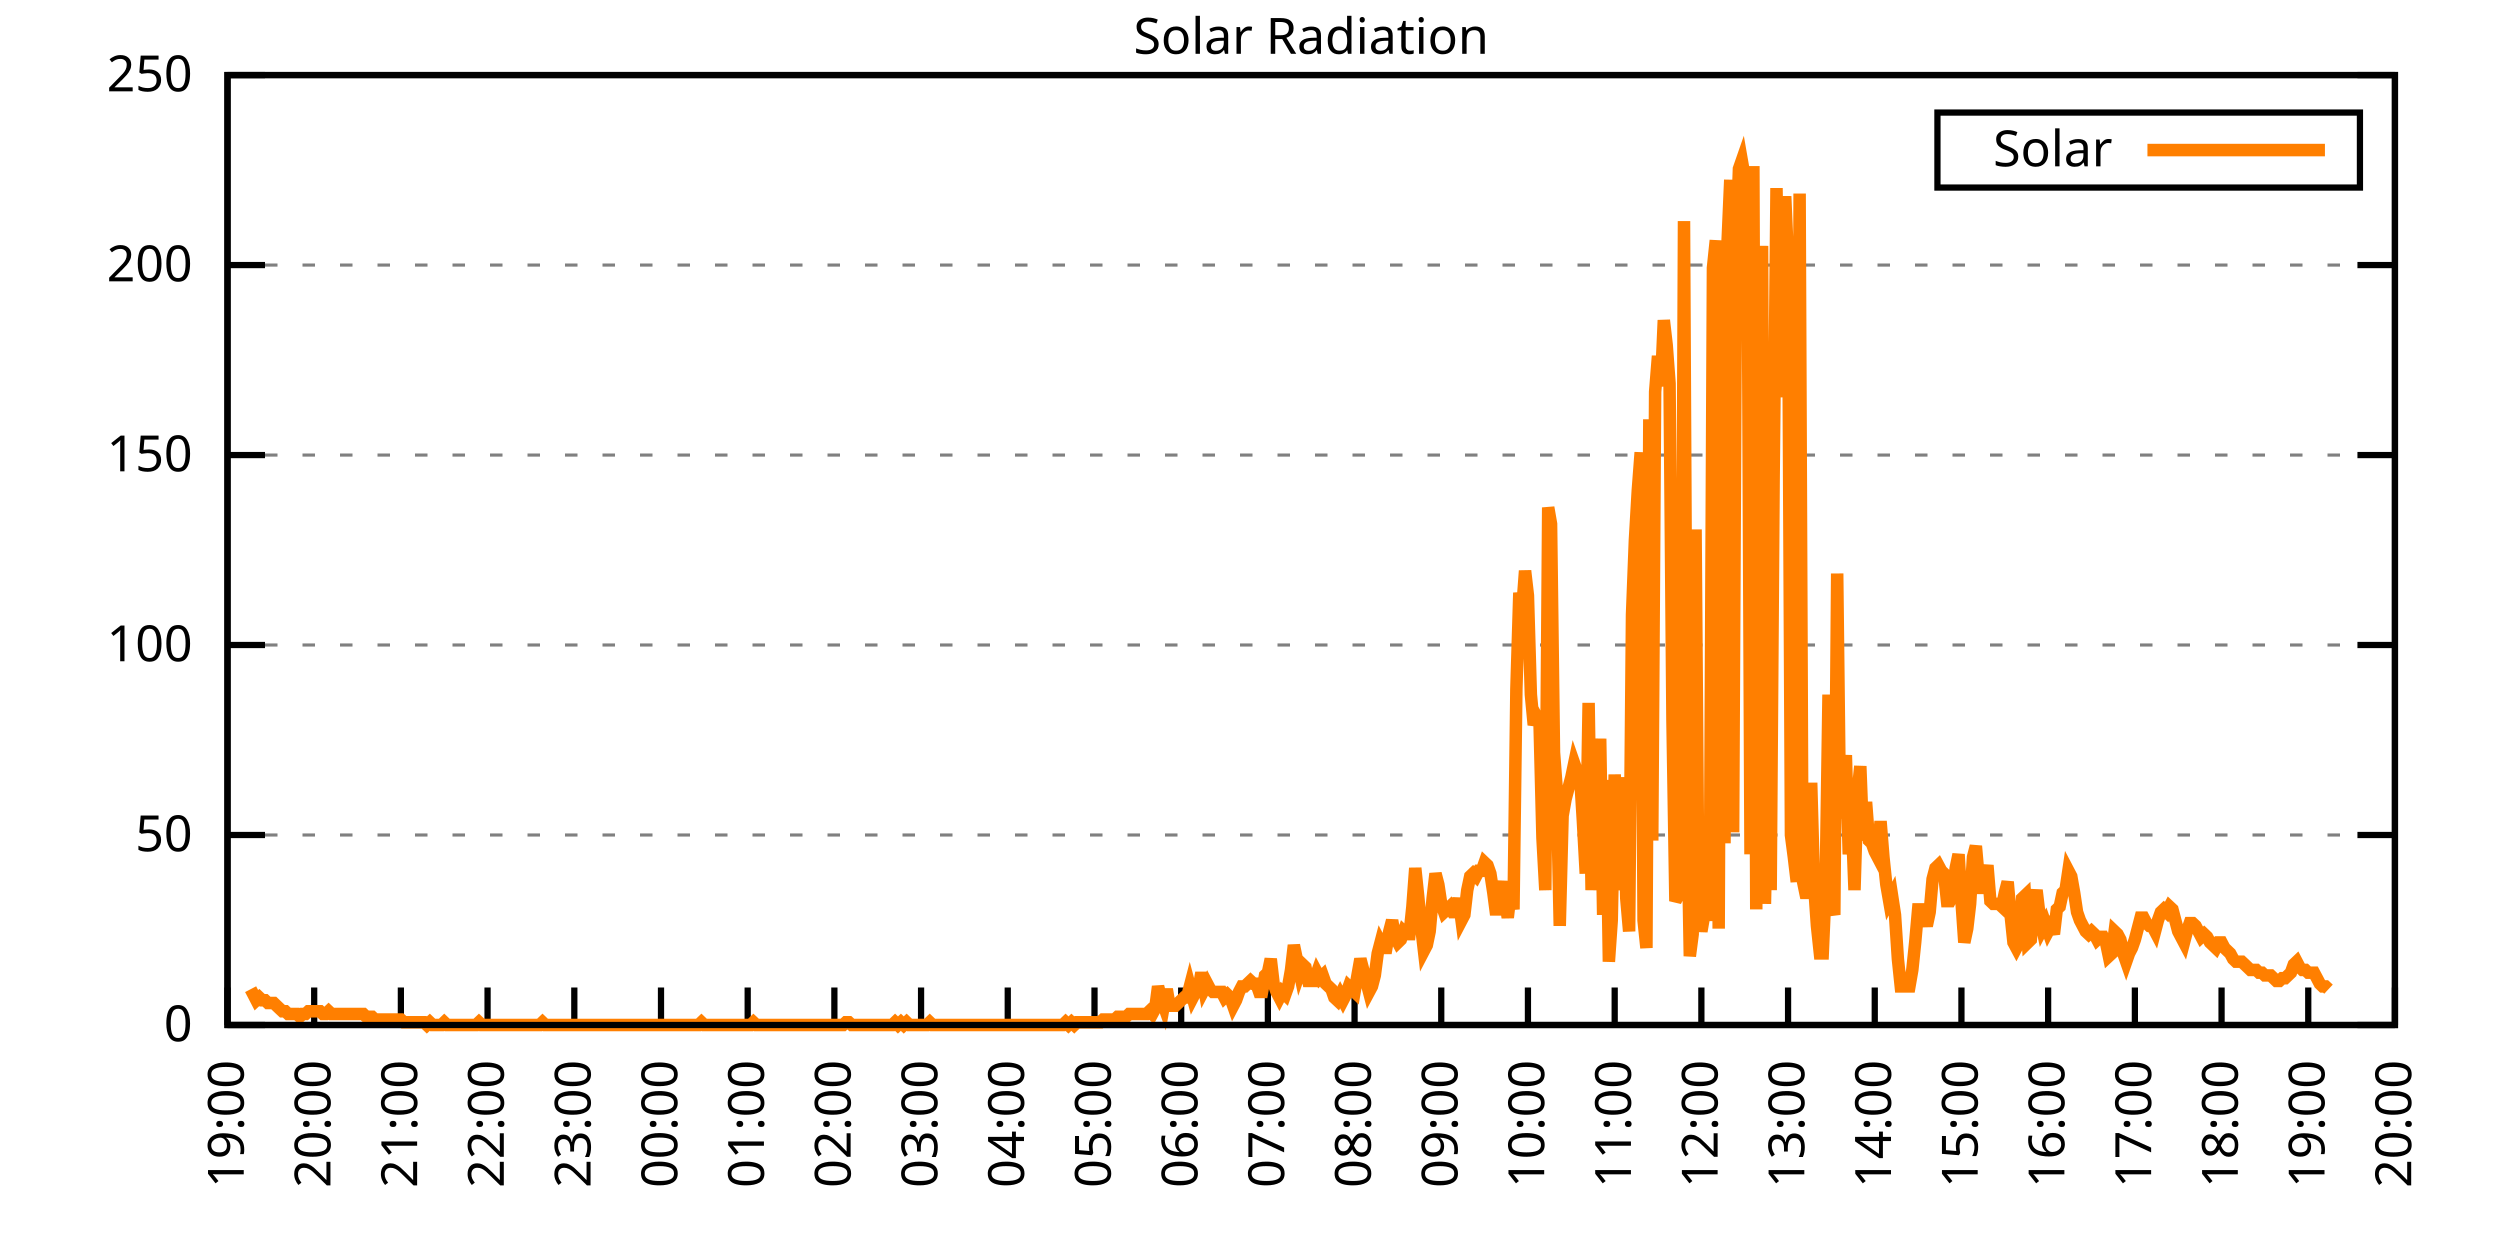
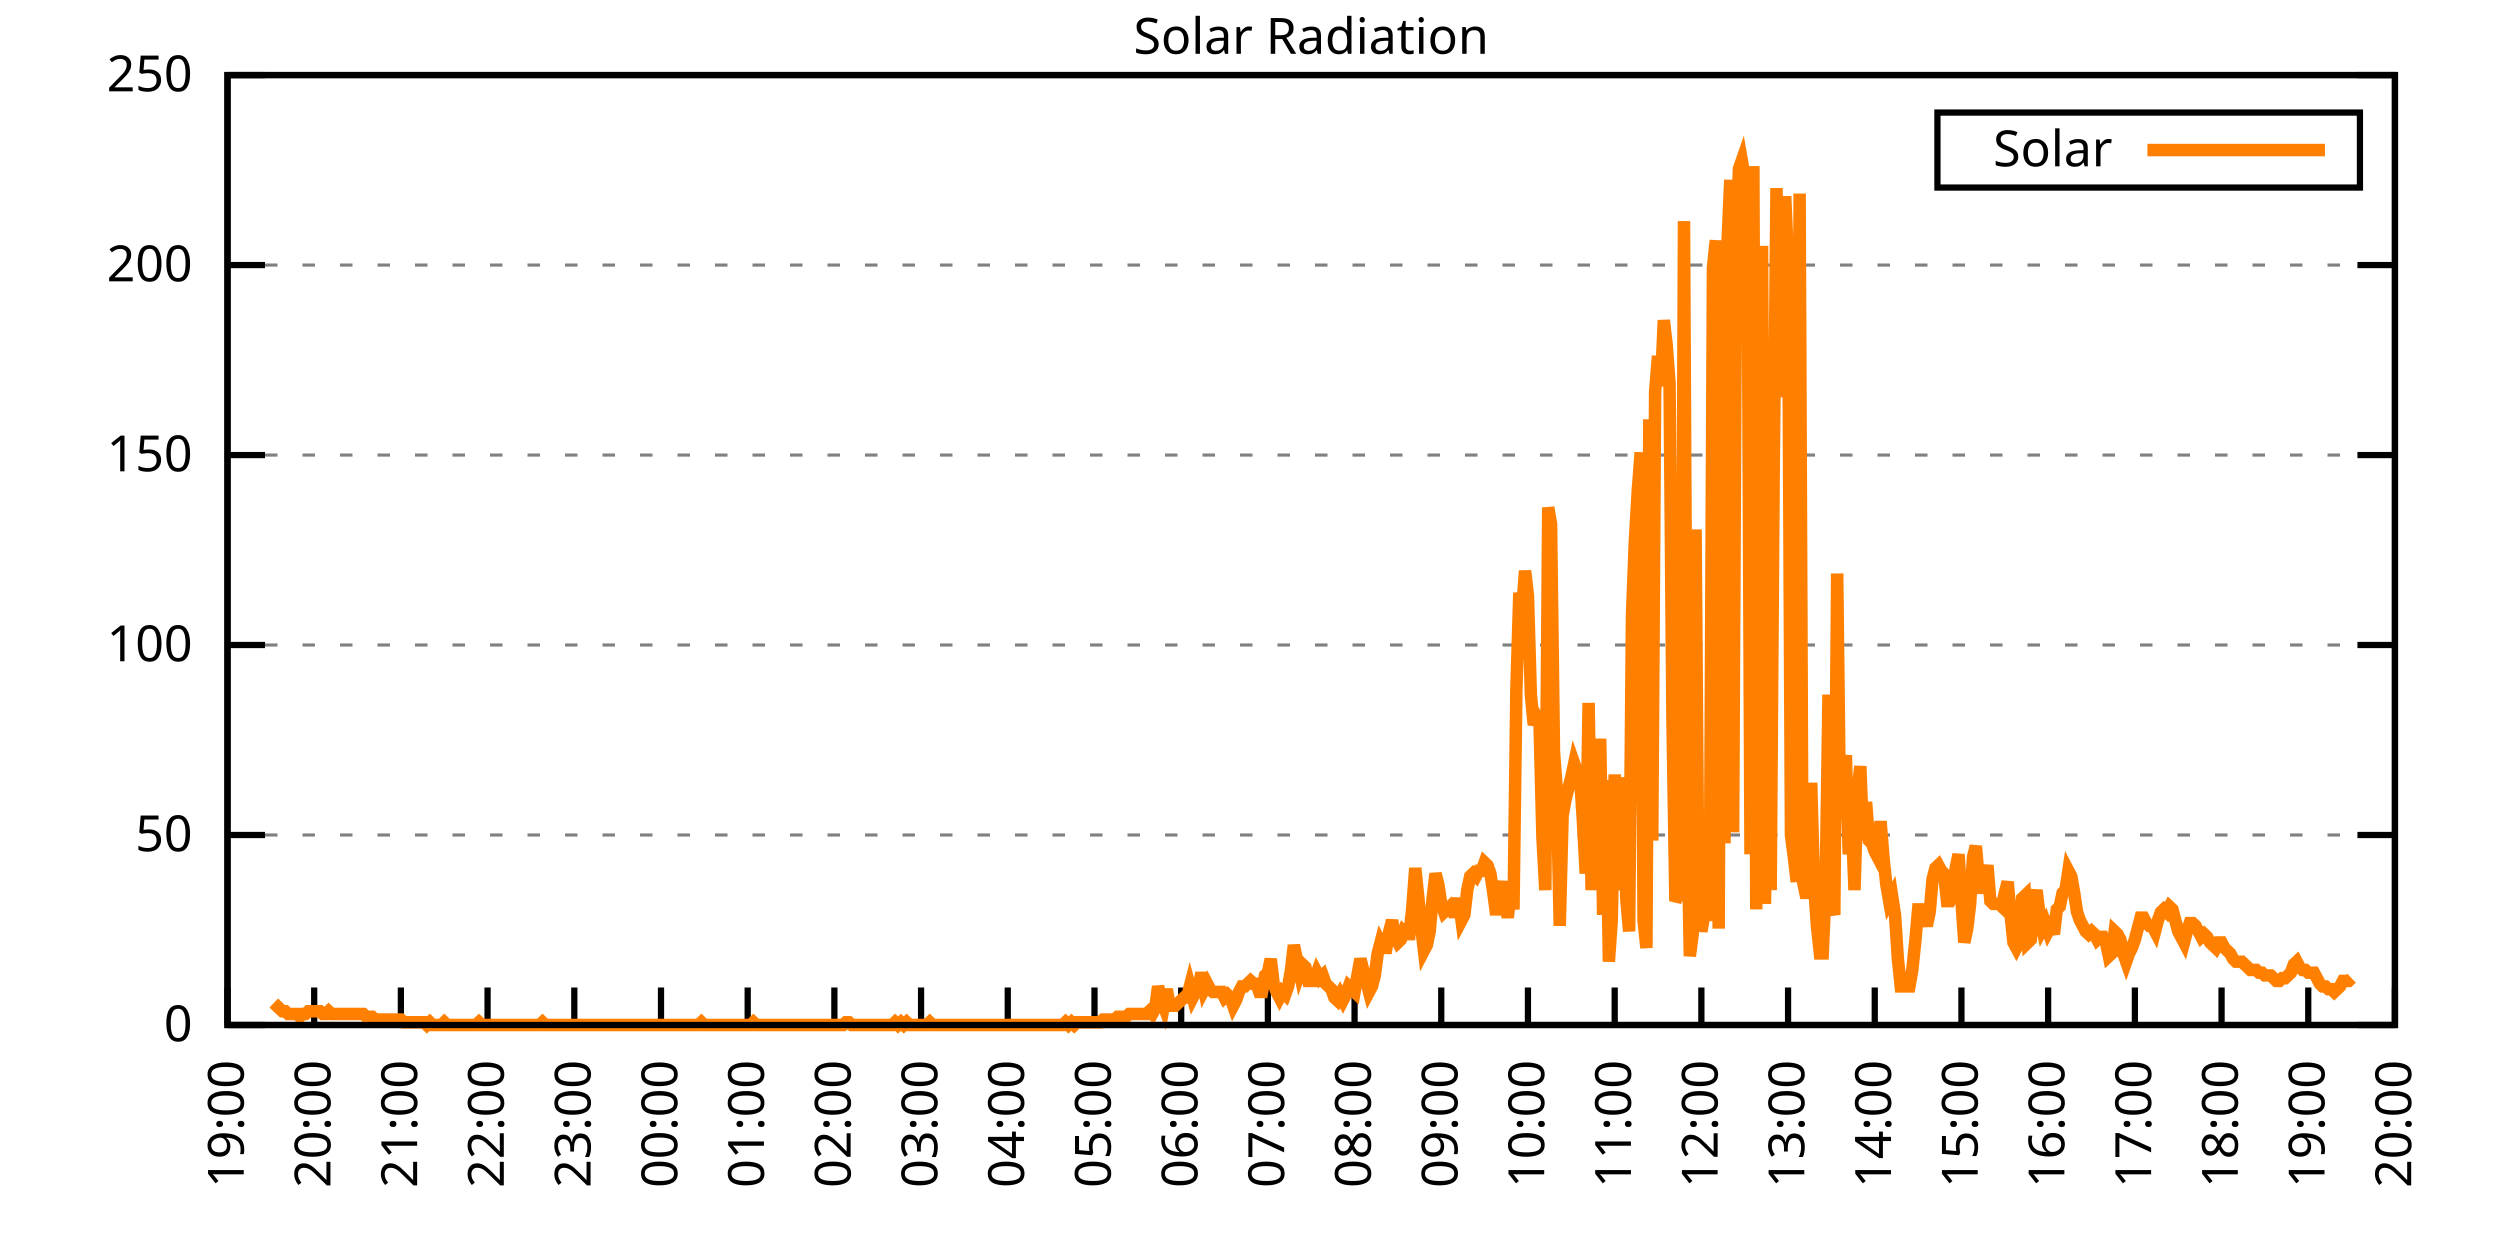
<svg xmlns="http://www.w3.org/2000/svg" xmlns:xlink="http://www.w3.org/1999/xlink" width="400" height="200" viewBox="0 0 400 200">
  <g id="gnuplot_canvas">
    <rect x="0" y="0" width="400" height="200" fill="none" />
    <defs>
      <circle id="gpDot" r="0.5" stroke-width="0.5" stroke="currentColor" />
      <path id="gpPt0" stroke-width="0.333" stroke="currentColor" d="M-1,0 h2 M0,-1 v2" />
      <path id="gpPt1" stroke-width="0.333" stroke="currentColor" d="M-1,-1 L1,1 M1,-1 L-1,1" />
      <path id="gpPt2" stroke-width="0.333" stroke="currentColor" d="M-1,0 L1,0 M0,-1 L0,1 M-1,-1 L1,1 M-1,1 L1,-1" />
      <rect id="gpPt3" stroke-width="0.333" stroke="currentColor" x="-1" y="-1" width="2" height="2" />
      <rect id="gpPt4" stroke-width="0.333" stroke="currentColor" fill="currentColor" x="-1" y="-1" width="2" height="2" />
      <circle id="gpPt5" stroke-width="0.333" stroke="currentColor" cx="0" cy="0" r="1" />
      <use xlink:href="#gpPt5" id="gpPt6" fill="currentColor" stroke="none" />
      <path id="gpPt7" stroke-width="0.333" stroke="currentColor" d="M0,-1.33 L-1.33,0.67 L1.33,0.67 z" />
      <use xlink:href="#gpPt7" id="gpPt8" fill="currentColor" stroke="none" />
      <use xlink:href="#gpPt7" id="gpPt9" stroke="currentColor" transform="rotate(180)" />
      <use xlink:href="#gpPt9" id="gpPt10" fill="currentColor" stroke="none" />
      <use xlink:href="#gpPt3" id="gpPt11" stroke="currentColor" transform="rotate(45)" />
      <use xlink:href="#gpPt11" id="gpPt12" fill="currentColor" stroke="none" />
      <path id="gpPt13" stroke-width="0.333" stroke="currentColor" d="M0,1.330 L1.265,0.411 L0.782,-1.067 L-0.782,-1.076 L-1.265,0.411 z" />
      <use xlink:href="#gpPt13" id="gpPt14" fill="currentColor" stroke="none" />
      <filter id="textbox" filterUnits="objectBoundingBox" x="0" y="0" height="1" width="1">
        <feFlood flood-color="white" flood-opacity="1" result="bgnd" />
        <feComposite in="SourceGraphic" in2="bgnd" operator="atop" />
      </filter>
      <filter id="greybox" filterUnits="objectBoundingBox" x="0" y="0" height="1" width="1">
        <feFlood flood-color="lightgrey" flood-opacity="1" result="grey" />
        <feComposite in="SourceGraphic" in2="grey" operator="atop" />
      </filter>
    </defs>
    <g fill="none" color="white" stroke="currentColor" stroke-width="1.00" stroke-linecap="butt" stroke-linejoin="miter">
</g>
    <g fill="none" color="black" stroke="currentColor" stroke-width="1.00" stroke-linecap="butt" stroke-linejoin="miter">
      <g stroke="none" shape-rendering="crispEdges">
        <polygon fill="rgb(255, 255, 255)" points="36.40,164.00 383.18,164.00 383.18,12.02 36.40,12.02 " />
      </g>
    </g>
    <g fill="none" color="black" stroke="currentColor" stroke-width="1.00" stroke-linecap="butt" stroke-linejoin="miter">
</g>
    <g fill="none" color="black" stroke="black" stroke-width="0.50" stroke-linecap="butt" stroke-linejoin="miter">
</g>
    <g fill="none" color="gray" stroke="currentColor" stroke-width="0.50" stroke-linecap="butt" stroke-linejoin="miter">
      <path stroke="gray" stroke-dasharray="2,4" class="gridline" d="M36.40,164.00 L383.19,164.00  " />
    </g>
    <g fill="none" color="gray" stroke="gray" stroke-width="1.00" stroke-linecap="butt" stroke-linejoin="miter">
</g>
    <g fill="none" color="black" stroke="currentColor" stroke-width="1.00" stroke-linecap="butt" stroke-linejoin="miter">
      <path stroke="black" d="M36.40,164.00 L42.40,164.00 M383.19,164.00 L377.19,164.00  " />
      <g transform="translate(30.80,166.60)" stroke="none" fill="black" font-family="Sans" font-size="8.00" text-anchor="end">
        <text>
          <tspan font-family="Sans"> 0</tspan>
        </text>
      </g>
    </g>
    <g fill="none" color="black" stroke="currentColor" stroke-width="1.00" stroke-linecap="butt" stroke-linejoin="miter">
</g>
    <g fill="none" color="black" stroke="black" stroke-width="0.50" stroke-linecap="butt" stroke-linejoin="miter">
</g>
    <g fill="none" color="gray" stroke="currentColor" stroke-width="0.50" stroke-linecap="butt" stroke-linejoin="miter">
      <path stroke="gray" stroke-dasharray="2,4" class="gridline" d="M36.40,133.60 L383.19,133.60  " />
    </g>
    <g fill="none" color="gray" stroke="gray" stroke-width="1.00" stroke-linecap="butt" stroke-linejoin="miter">
</g>
    <g fill="none" color="black" stroke="currentColor" stroke-width="1.00" stroke-linecap="butt" stroke-linejoin="miter">
      <path stroke="black" d="M36.40,133.60 L42.40,133.60 M383.19,133.60 L377.19,133.60  " />
      <g transform="translate(30.80,136.20)" stroke="none" fill="black" font-family="Sans" font-size="8.00" text-anchor="end">
        <text>
          <tspan font-family="Sans"> 50</tspan>
        </text>
      </g>
    </g>
    <g fill="none" color="black" stroke="currentColor" stroke-width="1.00" stroke-linecap="butt" stroke-linejoin="miter">
</g>
    <g fill="none" color="black" stroke="black" stroke-width="0.50" stroke-linecap="butt" stroke-linejoin="miter">
</g>
    <g fill="none" color="gray" stroke="currentColor" stroke-width="0.50" stroke-linecap="butt" stroke-linejoin="miter">
      <path stroke="gray" stroke-dasharray="2,4" class="gridline" d="M36.40,103.20 L383.19,103.20  " />
    </g>
    <g fill="none" color="gray" stroke="gray" stroke-width="1.00" stroke-linecap="butt" stroke-linejoin="miter">
</g>
    <g fill="none" color="black" stroke="currentColor" stroke-width="1.00" stroke-linecap="butt" stroke-linejoin="miter">
      <path stroke="black" d="M36.40,103.20 L42.40,103.20 M383.19,103.20 L377.19,103.20  " />
      <g transform="translate(30.80,105.80)" stroke="none" fill="black" font-family="Sans" font-size="8.00" text-anchor="end">
        <text>
          <tspan font-family="Sans"> 100</tspan>
        </text>
      </g>
    </g>
    <g fill="none" color="black" stroke="currentColor" stroke-width="1.00" stroke-linecap="butt" stroke-linejoin="miter">
</g>
    <g fill="none" color="black" stroke="black" stroke-width="0.50" stroke-linecap="butt" stroke-linejoin="miter">
</g>
    <g fill="none" color="gray" stroke="currentColor" stroke-width="0.50" stroke-linecap="butt" stroke-linejoin="miter">
      <path stroke="gray" stroke-dasharray="2,4" class="gridline" d="M36.40,72.81 L383.19,72.81  " />
    </g>
    <g fill="none" color="gray" stroke="gray" stroke-width="1.00" stroke-linecap="butt" stroke-linejoin="miter">
</g>
    <g fill="none" color="black" stroke="currentColor" stroke-width="1.00" stroke-linecap="butt" stroke-linejoin="miter">
      <path stroke="black" d="M36.40,72.81 L42.40,72.81 M383.19,72.81 L377.19,72.81  " />
      <g transform="translate(30.80,75.41)" stroke="none" fill="black" font-family="Sans" font-size="8.00" text-anchor="end">
        <text>
          <tspan font-family="Sans"> 150</tspan>
        </text>
      </g>
    </g>
    <g fill="none" color="black" stroke="currentColor" stroke-width="1.00" stroke-linecap="butt" stroke-linejoin="miter">
</g>
    <g fill="none" color="black" stroke="black" stroke-width="0.50" stroke-linecap="butt" stroke-linejoin="miter">
</g>
    <g fill="none" color="gray" stroke="currentColor" stroke-width="0.50" stroke-linecap="butt" stroke-linejoin="miter">
      <path stroke="gray" stroke-dasharray="2,4" class="gridline" d="M36.40,42.41 L383.19,42.41  " />
    </g>
    <g fill="none" color="gray" stroke="gray" stroke-width="1.00" stroke-linecap="butt" stroke-linejoin="miter">
</g>
    <g fill="none" color="black" stroke="currentColor" stroke-width="1.00" stroke-linecap="butt" stroke-linejoin="miter">
      <path stroke="black" d="M36.40,42.41 L42.40,42.41 M383.19,42.41 L377.19,42.41  " />
      <g transform="translate(30.80,45.01)" stroke="none" fill="black" font-family="Sans" font-size="8.00" text-anchor="end">
        <text>
          <tspan font-family="Sans"> 200</tspan>
        </text>
      </g>
    </g>
    <g fill="none" color="black" stroke="currentColor" stroke-width="1.00" stroke-linecap="butt" stroke-linejoin="miter">
</g>
    <g fill="none" color="black" stroke="black" stroke-width="0.50" stroke-linecap="butt" stroke-linejoin="miter">
</g>
    <g fill="none" color="gray" stroke="currentColor" stroke-width="0.50" stroke-linecap="butt" stroke-linejoin="miter">
      <path stroke="gray" stroke-dasharray="2,4" class="gridline" d="M36.40,12.01 L383.19,12.01  " />
    </g>
    <g fill="none" color="gray" stroke="gray" stroke-width="1.00" stroke-linecap="butt" stroke-linejoin="miter">
</g>
    <g fill="none" color="black" stroke="currentColor" stroke-width="1.00" stroke-linecap="butt" stroke-linejoin="miter">
      <path stroke="black" d="M36.40,12.01 L42.40,12.01 M383.19,12.01 L377.19,12.01  " />
      <g transform="translate(30.80,14.61)" stroke="none" fill="black" font-family="Sans" font-size="8.00" text-anchor="end">
        <text>
          <tspan font-family="Sans"> 250</tspan>
        </text>
      </g>
    </g>
    <g fill="none" color="black" stroke="currentColor" stroke-width="1.00" stroke-linecap="butt" stroke-linejoin="miter">
      <path stroke="black" d="M36.40,164.00 L36.40,158.00  " />
      <g transform="translate(39.00,169.60) rotate(270.00)" stroke="none" fill="black" font-family="Sans" font-size="8.00" text-anchor="end">
        <text>
          <tspan font-family="Sans">19:00</tspan>
        </text>
      </g>
    </g>
    <g fill="none" color="black" stroke="currentColor" stroke-width="1.00" stroke-linecap="butt" stroke-linejoin="miter">
      <path stroke="black" d="M50.27,164.00 L50.27,158.00  " />
      <g transform="translate(52.87,169.60) rotate(270.00)" stroke="none" fill="black" font-family="Sans" font-size="8.00" text-anchor="end">
        <text>
          <tspan font-family="Sans">20:00</tspan>
        </text>
      </g>
    </g>
    <g fill="none" color="black" stroke="currentColor" stroke-width="1.00" stroke-linecap="butt" stroke-linejoin="miter">
      <path stroke="black" d="M64.14,164.00 L64.14,158.00  " />
      <g transform="translate(66.74,169.60) rotate(270.00)" stroke="none" fill="black" font-family="Sans" font-size="8.00" text-anchor="end">
        <text>
          <tspan font-family="Sans">21:00</tspan>
        </text>
      </g>
    </g>
    <g fill="none" color="black" stroke="currentColor" stroke-width="1.00" stroke-linecap="butt" stroke-linejoin="miter">
      <path stroke="black" d="M78.01,164.00 L78.01,158.00  " />
      <g transform="translate(80.61,169.60) rotate(270.00)" stroke="none" fill="black" font-family="Sans" font-size="8.00" text-anchor="end">
        <text>
          <tspan font-family="Sans">22:00</tspan>
        </text>
      </g>
    </g>
    <g fill="none" color="black" stroke="currentColor" stroke-width="1.00" stroke-linecap="butt" stroke-linejoin="miter">
      <path stroke="black" d="M91.89,164.00 L91.89,158.00  " />
      <g transform="translate(94.49,169.60) rotate(270.00)" stroke="none" fill="black" font-family="Sans" font-size="8.00" text-anchor="end">
        <text>
          <tspan font-family="Sans">23:00</tspan>
        </text>
      </g>
    </g>
    <g fill="none" color="black" stroke="currentColor" stroke-width="1.00" stroke-linecap="butt" stroke-linejoin="miter">
      <path stroke="black" d="M105.76,164.00 L105.76,158.00  " />
      <g transform="translate(108.36,169.60) rotate(270.00)" stroke="none" fill="black" font-family="Sans" font-size="8.00" text-anchor="end">
        <text>
          <tspan font-family="Sans">00:00</tspan>
        </text>
      </g>
    </g>
    <g fill="none" color="black" stroke="currentColor" stroke-width="1.00" stroke-linecap="butt" stroke-linejoin="miter">
      <path stroke="black" d="M119.63,164.00 L119.63,158.00  " />
      <g transform="translate(122.23,169.60) rotate(270.00)" stroke="none" fill="black" font-family="Sans" font-size="8.00" text-anchor="end">
        <text>
          <tspan font-family="Sans">01:00</tspan>
        </text>
      </g>
    </g>
    <g fill="none" color="black" stroke="currentColor" stroke-width="1.00" stroke-linecap="butt" stroke-linejoin="miter">
      <path stroke="black" d="M133.50,164.00 L133.50,158.00  " />
      <g transform="translate(136.10,169.60) rotate(270.00)" stroke="none" fill="black" font-family="Sans" font-size="8.00" text-anchor="end">
        <text>
          <tspan font-family="Sans">02:00</tspan>
        </text>
      </g>
    </g>
    <g fill="none" color="black" stroke="currentColor" stroke-width="1.00" stroke-linecap="butt" stroke-linejoin="miter">
      <path stroke="black" d="M147.37,164.00 L147.37,158.00  " />
      <g transform="translate(149.97,169.60) rotate(270.00)" stroke="none" fill="black" font-family="Sans" font-size="8.00" text-anchor="end">
        <text>
          <tspan font-family="Sans">03:00</tspan>
        </text>
      </g>
    </g>
    <g fill="none" color="black" stroke="currentColor" stroke-width="1.00" stroke-linecap="butt" stroke-linejoin="miter">
      <path stroke="black" d="M161.24,164.00 L161.24,158.00  " />
      <g transform="translate(163.84,169.60) rotate(270.00)" stroke="none" fill="black" font-family="Sans" font-size="8.00" text-anchor="end">
        <text>
          <tspan font-family="Sans">04:00</tspan>
        </text>
      </g>
    </g>
    <g fill="none" color="black" stroke="currentColor" stroke-width="1.00" stroke-linecap="butt" stroke-linejoin="miter">
      <path stroke="black" d="M175.12,164.00 L175.12,158.00  " />
      <g transform="translate(177.72,169.60) rotate(270.00)" stroke="none" fill="black" font-family="Sans" font-size="8.00" text-anchor="end">
        <text>
          <tspan font-family="Sans">05:00</tspan>
        </text>
      </g>
    </g>
    <g fill="none" color="black" stroke="currentColor" stroke-width="1.00" stroke-linecap="butt" stroke-linejoin="miter">
      <path stroke="black" d="M188.99,164.00 L188.99,158.00  " />
      <g transform="translate(191.59,169.60) rotate(270.00)" stroke="none" fill="black" font-family="Sans" font-size="8.00" text-anchor="end">
        <text>
          <tspan font-family="Sans">06:00</tspan>
        </text>
      </g>
    </g>
    <g fill="none" color="black" stroke="currentColor" stroke-width="1.00" stroke-linecap="butt" stroke-linejoin="miter">
      <path stroke="black" d="M202.86,164.00 L202.86,158.00  " />
      <g transform="translate(205.46,169.60) rotate(270.00)" stroke="none" fill="black" font-family="Sans" font-size="8.00" text-anchor="end">
        <text>
          <tspan font-family="Sans">07:00</tspan>
        </text>
      </g>
    </g>
    <g fill="none" color="black" stroke="currentColor" stroke-width="1.00" stroke-linecap="butt" stroke-linejoin="miter">
      <path stroke="black" d="M216.73,164.00 L216.73,158.00  " />
      <g transform="translate(219.33,169.60) rotate(270.00)" stroke="none" fill="black" font-family="Sans" font-size="8.00" text-anchor="end">
        <text>
          <tspan font-family="Sans">08:00</tspan>
        </text>
      </g>
    </g>
    <g fill="none" color="black" stroke="currentColor" stroke-width="1.00" stroke-linecap="butt" stroke-linejoin="miter">
      <path stroke="black" d="M230.60,164.00 L230.60,158.00  " />
      <g transform="translate(233.20,169.60) rotate(270.00)" stroke="none" fill="black" font-family="Sans" font-size="8.00" text-anchor="end">
        <text>
          <tspan font-family="Sans">09:00</tspan>
        </text>
      </g>
    </g>
    <g fill="none" color="black" stroke="currentColor" stroke-width="1.00" stroke-linecap="butt" stroke-linejoin="miter">
      <path stroke="black" d="M244.47,164.00 L244.47,158.00  " />
      <g transform="translate(247.07,169.60) rotate(270.00)" stroke="none" fill="black" font-family="Sans" font-size="8.00" text-anchor="end">
        <text>
          <tspan font-family="Sans">10:00</tspan>
        </text>
      </g>
    </g>
    <g fill="none" color="black" stroke="currentColor" stroke-width="1.00" stroke-linecap="butt" stroke-linejoin="miter">
      <path stroke="black" d="M258.35,164.00 L258.35,158.00  " />
      <g transform="translate(260.95,169.60) rotate(270.00)" stroke="none" fill="black" font-family="Sans" font-size="8.00" text-anchor="end">
        <text>
          <tspan font-family="Sans">11:00</tspan>
        </text>
      </g>
    </g>
    <g fill="none" color="black" stroke="currentColor" stroke-width="1.00" stroke-linecap="butt" stroke-linejoin="miter">
      <path stroke="black" d="M272.22,164.00 L272.22,158.00  " />
      <g transform="translate(274.82,169.60) rotate(270.00)" stroke="none" fill="black" font-family="Sans" font-size="8.00" text-anchor="end">
        <text>
          <tspan font-family="Sans">12:00</tspan>
        </text>
      </g>
    </g>
    <g fill="none" color="black" stroke="currentColor" stroke-width="1.00" stroke-linecap="butt" stroke-linejoin="miter">
      <path stroke="black" d="M286.09,164.00 L286.09,158.00  " />
      <g transform="translate(288.69,169.60) rotate(270.00)" stroke="none" fill="black" font-family="Sans" font-size="8.00" text-anchor="end">
        <text>
          <tspan font-family="Sans">13:00</tspan>
        </text>
      </g>
    </g>
    <g fill="none" color="black" stroke="currentColor" stroke-width="1.00" stroke-linecap="butt" stroke-linejoin="miter">
      <path stroke="black" d="M299.96,164.00 L299.96,158.00  " />
      <g transform="translate(302.56,169.60) rotate(270.00)" stroke="none" fill="black" font-family="Sans" font-size="8.00" text-anchor="end">
        <text>
          <tspan font-family="Sans">14:00</tspan>
        </text>
      </g>
    </g>
    <g fill="none" color="black" stroke="currentColor" stroke-width="1.00" stroke-linecap="butt" stroke-linejoin="miter">
      <path stroke="black" d="M313.83,164.00 L313.83,158.00  " />
      <g transform="translate(316.43,169.60) rotate(270.00)" stroke="none" fill="black" font-family="Sans" font-size="8.00" text-anchor="end">
        <text>
          <tspan font-family="Sans">15:00</tspan>
        </text>
      </g>
    </g>
    <g fill="none" color="black" stroke="currentColor" stroke-width="1.00" stroke-linecap="butt" stroke-linejoin="miter">
      <path stroke="black" d="M327.70,164.00 L327.70,158.00  " />
      <g transform="translate(330.30,169.60) rotate(270.00)" stroke="none" fill="black" font-family="Sans" font-size="8.00" text-anchor="end">
        <text>
          <tspan font-family="Sans">16:00</tspan>
        </text>
      </g>
    </g>
    <g fill="none" color="black" stroke="currentColor" stroke-width="1.00" stroke-linecap="butt" stroke-linejoin="miter">
      <path stroke="black" d="M341.58,164.00 L341.58,158.00  " />
      <g transform="translate(344.18,169.60) rotate(270.00)" stroke="none" fill="black" font-family="Sans" font-size="8.00" text-anchor="end">
        <text>
          <tspan font-family="Sans">17:00</tspan>
        </text>
      </g>
    </g>
    <g fill="none" color="black" stroke="currentColor" stroke-width="1.00" stroke-linecap="butt" stroke-linejoin="miter">
      <path stroke="black" d="M355.45,164.00 L355.45,158.00  " />
      <g transform="translate(358.05,169.60) rotate(270.00)" stroke="none" fill="black" font-family="Sans" font-size="8.00" text-anchor="end">
        <text>
          <tspan font-family="Sans">18:00</tspan>
        </text>
      </g>
    </g>
    <g fill="none" color="black" stroke="currentColor" stroke-width="1.00" stroke-linecap="butt" stroke-linejoin="miter">
      <path stroke="black" d="M369.32,164.00 L369.32,158.00  " />
      <g transform="translate(371.92,169.60) rotate(270.00)" stroke="none" fill="black" font-family="Sans" font-size="8.00" text-anchor="end">
        <text>
          <tspan font-family="Sans">19:00</tspan>
        </text>
      </g>
    </g>
    <g fill="none" color="black" stroke="currentColor" stroke-width="1.00" stroke-linecap="butt" stroke-linejoin="miter">
      <path stroke="black" d="M383.19,164.00 L383.19,158.00  " />
      <g transform="translate(385.79,169.60) rotate(270.00)" stroke="none" fill="black" font-family="Sans" font-size="8.00" text-anchor="end">
        <text>
          <tspan font-family="Sans">20:00</tspan>
        </text>
      </g>
    </g>
    <g fill="none" color="black" stroke="currentColor" stroke-width="1.00" stroke-linecap="butt" stroke-linejoin="miter">
</g>
    <g fill="none" color="black" stroke="currentColor" stroke-width="1.00" stroke-linecap="butt" stroke-linejoin="miter">
      <path stroke="black" d="M36.40,12.01 L36.40,164.00 L383.19,164.00 L383.19,12.01 L36.40,12.01 Z  " />
    </g>
    <g fill="none" color="black" stroke="currentColor" stroke-width="1.00" stroke-linecap="butt" stroke-linejoin="miter">
</g>
    <g fill="none" color="black" stroke="currentColor" stroke-width="1.00" stroke-linecap="butt" stroke-linejoin="miter">
      <path stroke="black" d="M309.99,30.01 L309.99,18.01 L377.59,18.01 L377.59,30.01 L309.99,30.01 Z  " />
    </g>
    <g id="Solar_Radiation_plot_1">
      <g fill="none" color="white" stroke="black" stroke-width="2.00" stroke-linecap="butt" stroke-linejoin="miter">
</g>
      <g fill="none" color="black" stroke="currentColor" stroke-width="2.00" stroke-linecap="butt" stroke-linejoin="miter">
        <g transform="translate(337.99,26.61)" stroke="none" fill="black" font-family="Sans" font-size="8.00" text-anchor="end">
          <text>
            <tspan font-family="Sans">Solar</tspan>
          </text>
        </g>
      </g>
      <g fill="none" color="black" stroke="currentColor" stroke-width="2.00" stroke-linecap="butt" stroke-linejoin="miter">
-         <path stroke="rgb(255, 127,   0)" d="M343.59,24.01 L371.99,24.01 M40.10,158.27 L40.56,159.15 L41.02,160.04 L41.49,159.60 L41.95,160.04 L42.41,160.04   L42.87,160.48 L43.34,160.48 L43.80,160.48 L44.26,160.92 L44.72,161.36 L45.19,161.80 L45.65,161.80 L46.11,162.24   L46.57,162.24 L47.03,162.24 L47.50,162.24 L47.96,162.68 L48.42,162.24 L48.88,162.24 L49.35,161.80 L49.81,161.80   L50.27,161.80 L50.73,161.80 L51.20,161.80 L51.66,162.24 L52.12,162.24 L52.58,161.80 L53.05,162.24 L53.51,162.24   L53.97,162.24 L54.43,162.24 L54.90,162.24 L55.36,162.24 L55.82,162.24 L56.28,162.24 L56.75,162.24 L57.21,162.24   L57.67,162.24 L58.13,162.24 L58.59,162.68 L59.06,162.68 L59.52,162.68 L59.98,163.12 L60.44,163.12 L60.91,163.12   L61.37,163.12 L61.83,163.12 L62.29,163.12 L62.76,163.12 L63.22,163.12 L63.68,163.12 L64.14,163.12 L64.61,163.56   L65.07,163.56 L65.53,163.56 L65.99,163.56 L66.46,163.56 L66.92,163.56 L67.38,163.56 L67.84,163.56 L68.30,164.00   L68.77,163.56 L69.23,164.00 L69.69,164.00 L70.15,164.00 L70.62,164.00 L71.08,163.56 L71.54,164.00 L72.00,164.00   L72.47,164.00 L72.93,164.00 L73.39,164.00 L73.85,164.00 L74.32,164.00 L74.78,164.00 L75.24,164.00 L75.70,164.00   L76.17,164.00 L76.63,163.56 L77.09,164.00 L77.55,164.00 L78.01,164.00 L78.48,164.00 L78.94,164.00 L79.40,164.00   L79.86,164.00 L80.33,164.00 L80.79,164.00 L81.25,164.00 L81.71,164.00 L82.18,164.00 L82.64,164.00 L83.10,164.00   L83.56,164.00 L84.03,164.00 L84.49,164.00 L84.95,164.00 L85.41,164.00 L85.88,164.00 L86.34,164.00 L86.80,163.56   L87.26,164.00 L87.72,164.00 L88.19,164.00 L88.65,164.00 L89.11,164.00 L89.57,164.00 L90.04,164.00 L90.50,164.00   L90.96,164.00 L91.42,164.00 L91.89,164.00 L92.35,164.00 L92.81,164.00 L93.27,164.00 L93.74,164.00 L94.20,164.00   L94.66,164.00 L95.12,164.00 L95.59,164.00 L96.05,164.00 L96.51,164.00 L96.97,164.00 L97.44,164.00 L97.90,164.00   L98.36,164.00 L98.82,164.00 L99.28,164.00 L99.75,164.00 L100.21,164.00 L100.67,164.00 L101.13,164.00 L101.60,164.00   L102.06,164.00 L102.52,164.00 L102.98,164.00 L103.45,164.00 L103.91,164.00 L104.37,164.00 L104.83,164.00 L105.30,164.00   L105.76,164.00 L106.22,164.00 L106.68,164.00 L107.15,164.00 L107.61,164.00 L108.07,164.00 L108.53,164.00 L108.99,164.00   L109.46,164.00 L109.92,164.00 L110.38,164.00 L110.84,164.00 L111.31,164.00 L111.77,164.00 L112.23,163.56 L112.69,164.00   L113.16,164.00 L113.62,164.00 L114.08,164.00 L114.54,164.00 L115.01,164.00 L115.47,164.00 L115.93,164.00 L116.39,164.00   L116.86,164.00 L117.32,164.00 L117.78,164.00 L118.24,164.00 L118.70,164.00 L119.17,164.00 L119.63,164.00 L120.09,164.00   L120.55,163.56 L121.02,164.00 L121.48,164.00 L121.94,164.00 L122.40,164.00 L122.87,164.00 L123.33,164.00 L123.79,164.00   L124.25,164.00 L124.72,164.00 L125.18,164.00 L125.64,164.00 L126.10,164.00 L126.57,164.00 L127.03,164.00 L127.49,164.00   L127.95,164.00 L128.41,164.00 L128.88,164.00 L129.34,164.00 L129.80,164.00 L130.26,164.00 L130.73,164.00 L131.19,164.00   L131.65,164.00 L132.11,164.00 L132.58,164.00 L133.04,164.00 L133.50,164.00 L133.96,164.00 L134.43,164.00 L134.89,164.00   L135.35,163.56 L135.81,163.56 L136.28,164.00 L136.74,164.00 L137.20,164.00 L137.66,164.00 L138.13,164.00 L138.59,164.00   L139.05,164.00 L139.51,164.00 L139.97,164.00 L140.44,164.00 L140.90,164.00 L141.36,164.00 L141.82,164.00 L142.29,164.00   L142.75,164.00 L143.21,163.56 L143.67,164.00 L144.14,163.56 L144.60,164.00 L145.06,163.56 L145.52,164.00 L145.99,164.00   L146.45,164.00 L146.91,164.00 L147.37,164.00 L147.84,164.00 L148.30,164.00 L148.76,163.56 L149.22,164.00 L149.68,164.00   L150.15,164.00 L150.61,164.00 L151.07,164.00 L151.53,164.00 L152.00,164.00 L152.46,164.00 L152.92,164.00 L153.38,164.00   L153.85,164.00 L154.31,164.00 L154.77,164.00 L155.23,164.00 L155.70,164.00 L156.16,164.00 L156.62,164.00 L157.08,164.00   L157.55,164.00 L158.01,164.00 L158.47,164.00 L158.93,164.00 L159.39,164.00 L159.86,164.00 L160.32,164.00 L160.78,164.00   L161.24,164.00 L161.71,164.00 L162.17,164.00 L162.63,164.00 L163.09,164.00 L163.56,164.00 L164.02,164.00 L164.48,164.00   L164.94,164.00 L165.41,164.00 L165.87,164.00 L166.33,164.00 L166.79,164.00 L167.26,164.00 L167.72,164.00 L168.18,164.00   L168.64,164.00 L169.10,164.00 L169.57,164.00 L170.03,164.00 L170.49,163.56 L170.95,164.00 L171.42,163.56 L171.88,164.00   L172.34,163.56 L172.80,163.56 L173.27,163.56 L173.73,163.56 L174.19,163.56 L174.65,163.56 L175.12,163.56 L175.58,163.56   L176.04,163.56 L176.50,163.12 L176.97,163.12 L177.43,163.12 L177.89,163.12 L178.35,163.12 L178.82,162.68 L179.28,162.68   L179.74,162.68 L180.20,162.68 L180.66,162.24 L181.13,162.24 L181.59,162.24 L182.05,162.24 L182.51,162.24 L182.98,162.24   L183.44,162.24 L183.90,161.80 L184.36,162.24 L184.83,161.36 L185.29,157.83 L185.75,159.60 L186.21,160.92 L186.68,158.27   L187.14,160.92 L187.60,160.92 L188.06,160.92 L188.53,160.48 L188.99,160.04 L189.45,159.60 L189.91,159.60 L190.37,157.83   L190.84,159.60 L191.30,158.71 L191.76,158.27 L192.22,155.63 L192.69,158.27 L193.15,157.39 L193.61,158.27 L194.07,158.71   L194.54,158.71 L195.00,158.71 L195.46,158.71 L195.92,159.60 L196.39,159.15 L196.85,159.60 L197.31,160.92 L197.77,160.04   L198.24,158.71 L198.70,157.83 L199.16,157.83 L199.62,157.39 L200.08,156.95 L200.55,157.39 L201.01,157.39 L201.47,158.71   L201.93,158.71 L202.40,156.07 L202.86,155.63 L203.32,153.43 L203.78,157.39 L204.25,158.71 L204.71,159.60 L205.17,158.71   L205.63,159.15 L206.10,157.83 L206.56,155.19 L207.02,151.23 L207.48,153.43 L207.95,155.63 L208.41,154.31 L208.87,154.75   L209.33,156.95 L209.80,156.95 L210.26,156.95 L210.72,155.63 L211.18,156.51 L211.64,156.07 L212.11,157.39 L212.57,157.83   L213.03,158.27 L213.49,159.60 L213.96,160.04 L214.42,159.15 L214.88,160.04 L215.34,159.15 L215.81,157.83 L216.27,158.27   L216.73,158.71 L217.19,156.07 L217.66,153.43 L218.12,155.19 L218.58,156.95 L219.04,158.71 L219.51,157.83 L219.97,156.07   L220.43,152.55 L220.89,150.79 L221.35,151.67 L221.82,151.67 L222.28,149.02 L222.74,147.26 L223.20,149.90 L223.67,150.79   L224.13,150.34 L224.59,149.02 L225.05,149.46 L225.52,149.46 L225.98,145.06 L226.44,138.89 L226.90,143.30 L227.37,148.14   L227.83,152.11 L228.29,151.23 L228.75,149.02 L229.22,143.74 L229.68,139.77 L230.14,141.54 L230.60,144.62 L231.06,145.94   L231.53,145.50 L231.99,145.06 L232.45,145.94 L232.91,145.94 L233.38,143.74 L233.84,147.26 L234.30,146.38 L234.76,142.42   L235.23,140.21 L235.69,139.77 L236.15,140.21 L236.61,139.33 L237.08,139.33 L237.54,138.01 L238.00,138.45 L238.46,139.77   L238.93,142.86 L239.39,146.38 L239.85,142.86 L240.31,141.09 L240.77,143.74 L241.24,146.82 L241.70,142.86 L242.16,145.50   L242.62,110.26 L243.09,94.84 L243.55,97.49 L244.01,91.32 L244.47,95.28 L244.94,111.14 L245.40,115.99 L245.86,114.67   L246.32,115.55 L246.79,134.05 L247.25,142.42 L247.71,81.19 L248.17,83.83 L248.64,120.39 L249.10,126.56 L249.56,148.14   L250.02,130.52 L250.49,127.88 L250.95,126.12 L251.41,124.36 L251.87,122.15 L252.33,123.47 L252.80,123.92 L253.26,131.40   L253.72,139.77 L254.18,112.46 L254.65,142.42 L255.11,129.20 L255.57,130.96 L256.03,118.19 L256.50,146.38 L256.96,124.80   L257.42,153.87 L257.88,147.26 L258.35,123.92 L258.81,134.93 L259.27,142.42 L259.73,124.36 L260.20,143.74 L260.66,149.02   L261.12,98.37 L261.58,86.47 L262.04,78.54 L262.51,72.38 L262.97,147.26 L263.43,151.67 L263.89,67.09 L264.36,134.49   L264.82,62.69 L265.28,56.96 L265.74,61.81 L266.21,51.23 L266.67,55.20 L267.13,61.37 L267.59,115.11 L268.06,144.18   L268.52,143.30 L268.98,141.09 L269.44,35.38 L269.91,127.00 L270.37,152.99 L270.83,149.46 L271.29,84.71 L271.75,144.62   L272.22,149.02 L272.68,146.38 L273.14,146.38 L273.60,139.33 L274.07,42.87 L274.53,38.46 L274.99,148.58 L275.45,38.46   L275.92,134.93 L276.38,39.34 L276.84,28.77 L277.30,133.17 L277.77,40.22 L278.23,27.01 L278.69,25.69 L279.15,28.33   L279.62,37.58 L280.08,136.69 L280.54,26.57 L281.00,145.50 L281.46,60.48 L281.93,39.34 L282.39,144.62 L282.85,122.59   L283.31,142.42 L283.78,76.78 L284.24,30.09 L284.70,63.57 L285.16,39.78 L285.63,31.41 L286.09,41.98 L286.55,133.61   L287.01,137.13 L287.48,141.09 L287.94,30.97 L288.40,140.65 L288.86,142.86 L289.33,142.86 L289.79,125.24 L290.25,141.54   L290.71,148.14 L291.18,152.55 L291.64,152.55 L292.10,141.98 L292.56,111.14 L293.02,144.62 L293.49,146.38 L293.95,91.76   L294.41,130.96 L294.87,126.12 L295.34,120.83 L295.80,136.69 L296.26,130.52 L296.72,142.42 L297.19,127.00 L297.65,122.59   L298.11,134.49 L298.57,128.32 L299.04,134.49 L299.50,134.93 L299.96,136.25 L300.42,137.13 L300.89,131.40 L301.35,137.13   L301.81,141.54 L302.27,144.18 L302.73,143.30 L303.20,146.38 L303.66,153.43 L304.12,157.83 L304.58,157.83 L305.05,157.83   L305.51,157.83 L305.97,155.19 L306.43,150.79 L306.90,145.50 L307.36,145.50 L307.82,146.38 L308.28,148.14 L308.75,145.94   L309.21,140.65 L309.67,138.89 L310.13,138.45 L310.60,139.33 L311.06,139.77 L311.52,144.18 L311.98,144.18 L312.44,143.30   L312.91,138.89 L313.37,136.69 L313.83,144.18 L314.29,150.79 L314.76,148.58 L315.22,144.62 L315.68,137.13 L316.14,135.37   L316.61,140.65 L317.07,142.86 L317.53,140.65 L317.99,138.45 L318.46,144.18 L318.92,144.62 L319.38,144.62 L319.84,144.62   L320.31,145.06 L320.77,142.86 L321.23,141.09 L321.69,146.38 L322.15,150.79 L322.62,151.67 L323.08,150.79 L323.54,143.74   L324.00,143.30 L324.47,150.79 L324.93,150.34 L325.39,144.62 L325.85,142.42 L326.32,146.38 L326.78,148.58 L327.24,147.70   L327.70,149.02 L328.17,148.14 L328.63,149.46 L329.09,145.50 L329.55,145.06 L330.02,142.86 L330.48,142.42 L330.94,139.33   L331.40,140.21 L331.87,142.86 L332.33,145.94 L332.79,147.26 L333.25,148.14 L333.71,149.02 L334.18,149.46 L334.64,149.02   L335.10,149.46 L335.56,150.34 L336.03,149.90 L336.49,149.90 L336.95,150.79 L337.41,152.99 L337.88,152.55 L338.34,149.02   L338.80,149.46 L339.26,150.34 L339.73,152.55 L340.19,153.87 L340.65,152.55 L341.11,151.67 L341.58,150.34 L342.04,148.58   L342.50,146.82 L342.96,146.82 L343.42,147.70 L343.89,148.14 L344.35,148.14 L344.81,149.02 L345.27,147.26 L345.74,145.94   L346.20,145.50 L346.66,145.94 L347.12,145.06 L347.59,145.50 L348.05,147.26 L348.51,149.02 L348.97,149.90 L349.44,150.79   L349.90,149.02 L350.36,147.70 L350.82,147.70 L351.29,148.14 L351.75,149.02 L352.21,149.90 L352.67,149.46 L353.13,149.90   L353.60,150.79 L354.06,151.23 L354.52,151.67 L354.98,150.79 L355.45,150.79 L355.91,151.67 L356.37,152.11 L356.83,152.55   L357.30,153.43 L357.76,153.87 L358.22,153.87 L358.68,153.87 L359.15,154.31 L359.61,154.75 L360.07,155.19 L360.53,155.19   L361.00,155.19 L361.46,155.63 L361.92,155.63 L362.38,156.07 L362.84,156.07 L363.31,156.07 L363.77,156.51 L364.23,156.95   L364.69,156.95 L365.16,156.51 L365.62,156.51 L366.08,156.07 L366.54,155.63 L367.01,154.31 L367.47,153.87 L367.93,154.75   L368.39,155.19 L368.86,155.19 L369.32,155.63 L369.78,155.63 L370.24,155.63 L370.71,156.51 L371.17,157.39 L371.63,157.83   L372.09,157.83 L372.56,158.27  " />
+         <path stroke="rgb(255, 127,   0)" d="M343.59,24.01 L371.99,24.01 M43.80,160.48 L44.26,160.92 L44.72,161.36 L45.19,161.80 L45.65,161.80 L46.11,162.24   L46.57,162.24 L47.03,162.24 L47.50,162.24 L47.96,162.68 L48.42,162.24 L48.88,162.24 L49.35,161.80 L49.81,161.80   L50.27,161.80 L50.73,161.80 L51.20,161.80 L51.66,162.24 L52.12,162.24 L52.58,161.80 L53.05,162.24 L53.51,162.24   L53.97,162.24 L54.43,162.24 L54.90,162.24 L55.36,162.24 L55.82,162.24 L56.28,162.24 L56.75,162.24 L57.21,162.24   L57.67,162.24 L58.13,162.24 L58.59,162.68 L59.06,162.68 L59.52,162.68 L59.98,163.12 L60.44,163.12 L60.91,163.12   L61.37,163.12 L61.83,163.12 L62.29,163.12 L62.76,163.12 L63.22,163.12 L63.68,163.12 L64.14,163.12 L64.61,163.56   L65.07,163.56 L65.53,163.56 L65.99,163.56 L66.46,163.56 L66.92,163.56 L67.38,163.56 L67.84,163.56 L68.30,164.00   L68.77,163.56 L69.23,164.00 L69.69,164.00 L70.15,164.00 L70.62,164.00 L71.08,163.56 L71.54,164.00 L72.00,164.00   L72.47,164.00 L72.93,164.00 L73.39,164.00 L73.85,164.00 L74.32,164.00 L74.78,164.00 L75.24,164.00 L75.70,164.00   L76.17,164.00 L76.63,163.56 L77.09,164.00 L77.55,164.00 L78.01,164.00 L78.48,164.00 L78.94,164.00 L79.40,164.00   L79.86,164.00 L80.33,164.00 L80.79,164.00 L81.25,164.00 L81.71,164.00 L82.18,164.00 L82.64,164.00 L83.10,164.00   L83.56,164.00 L84.03,164.00 L84.49,164.00 L84.95,164.00 L85.41,164.00 L85.88,164.00 L86.34,164.00 L86.80,163.56   L87.26,164.00 L87.72,164.00 L88.19,164.00 L88.65,164.00 L89.11,164.00 L89.57,164.00 L90.04,164.00 L90.50,164.00   L90.96,164.00 L91.42,164.00 L91.89,164.00 L92.35,164.00 L92.81,164.00 L93.27,164.00 L93.74,164.00 L94.20,164.00   L94.66,164.00 L95.12,164.00 L95.59,164.00 L96.05,164.00 L96.51,164.00 L96.97,164.00 L97.44,164.00 L97.90,164.00   L98.36,164.00 L98.82,164.00 L99.28,164.00 L99.75,164.00 L100.21,164.00 L100.67,164.00 L101.13,164.00 L101.60,164.00   L102.06,164.00 L102.52,164.00 L102.98,164.00 L103.45,164.00 L103.91,164.00 L104.37,164.00 L104.83,164.00 L105.30,164.00   L105.76,164.00 L106.22,164.00 L106.68,164.00 L107.15,164.00 L107.61,164.00 L108.07,164.00 L108.53,164.00 L108.99,164.00   L109.46,164.00 L109.92,164.00 L110.38,164.00 L110.84,164.00 L111.31,164.00 L111.77,164.00 L112.23,163.56 L112.69,164.00   L113.16,164.00 L113.62,164.00 L114.08,164.00 L114.54,164.00 L115.01,164.00 L115.47,164.00 L115.93,164.00 L116.39,164.00   L116.86,164.00 L117.32,164.00 L117.78,164.00 L118.24,164.00 L118.70,164.00 L119.17,164.00 L119.63,164.00 L120.09,164.00   L120.55,163.56 L121.02,164.00 L121.48,164.00 L121.94,164.00 L122.40,164.00 L122.87,164.00 L123.33,164.00 L123.79,164.00   L124.25,164.00 L124.72,164.00 L125.18,164.00 L125.64,164.00 L126.10,164.00 L126.57,164.00 L127.03,164.00 L127.49,164.00   L127.95,164.00 L128.41,164.00 L128.88,164.00 L129.34,164.00 L129.80,164.00 L130.26,164.00 L130.73,164.00 L131.19,164.00   L131.65,164.00 L132.11,164.00 L132.58,164.00 L133.04,164.00 L133.50,164.00 L133.96,164.00 L134.43,164.00 L134.89,164.00   L135.35,163.56 L135.81,163.56 L136.28,164.00 L136.74,164.00 L137.20,164.00 L137.66,164.00 L138.13,164.00 L138.59,164.00   L139.05,164.00 L139.51,164.00 L139.97,164.00 L140.44,164.00 L140.90,164.00 L141.36,164.00 L141.82,164.00 L142.29,164.00   L142.75,164.00 L143.21,163.56 L143.67,164.00 L144.14,163.56 L144.60,164.00 L145.06,163.56 L145.52,164.00 L145.99,164.00   L146.45,164.00 L146.91,164.00 L147.37,164.00 L147.84,164.00 L148.30,164.00 L148.76,163.56 L149.22,164.00 L149.68,164.00   L150.15,164.00 L150.61,164.00 L151.07,164.00 L151.53,164.00 L152.00,164.00 L152.46,164.00 L152.92,164.00 L153.38,164.00   L153.85,164.00 L154.31,164.00 L154.77,164.00 L155.23,164.00 L155.70,164.00 L156.16,164.00 L156.62,164.00 L157.08,164.00   L157.55,164.00 L158.01,164.00 L158.47,164.00 L158.93,164.00 L159.39,164.00 L159.86,164.00 L160.32,164.00 L160.78,164.00   L161.24,164.00 L161.71,164.00 L162.17,164.00 L162.63,164.00 L163.09,164.00 L163.56,164.00 L164.02,164.00 L164.48,164.00   L164.94,164.00 L165.41,164.00 L165.87,164.00 L166.33,164.00 L166.79,164.00 L167.26,164.00 L167.72,164.00 L168.18,164.00   L168.64,164.00 L169.10,164.00 L169.57,164.00 L170.03,164.00 L170.49,163.56 L170.95,164.00 L171.42,163.56 L171.88,164.00   L172.34,163.56 L172.80,163.56 L173.27,163.56 L173.73,163.56 L174.19,163.56 L174.65,163.56 L175.12,163.56 L175.58,163.56   L176.04,163.56 L176.50,163.12 L176.97,163.12 L177.43,163.12 L177.89,163.12 L178.35,163.12 L178.82,162.68 L179.28,162.68   L179.74,162.68 L180.20,162.68 L180.66,162.24 L181.13,162.24 L181.59,162.24 L182.05,162.24 L182.51,162.24 L182.98,162.24   L183.44,162.24 L183.90,161.80 L184.36,162.24 L184.83,161.36 L185.29,157.83 L185.75,159.60 L186.21,160.92 L186.68,158.27   L187.14,160.92 L187.60,160.92 L188.06,160.92 L188.53,160.48 L188.99,160.04 L189.45,159.60 L189.91,159.60 L190.37,157.83   L190.84,159.60 L191.30,158.71 L191.76,158.27 L192.22,155.63 L192.69,158.27 L193.15,157.39 L193.61,158.27 L194.07,158.71   L194.54,158.71 L195.00,158.71 L195.46,158.71 L195.92,159.60 L196.39,159.15 L196.85,159.60 L197.31,160.92 L197.77,160.04   L198.24,158.71 L198.70,157.83 L199.16,157.83 L199.62,157.39 L200.08,156.95 L200.55,157.39 L201.01,157.39 L201.47,158.71   L201.93,158.71 L202.40,156.07 L202.86,155.63 L203.32,153.43 L203.78,157.39 L204.25,158.71 L204.71,159.60 L205.17,158.71   L205.63,159.15 L206.10,157.83 L206.56,155.19 L207.02,151.23 L207.48,153.43 L207.95,155.63 L208.41,154.31 L208.87,154.75   L209.33,156.95 L209.80,156.95 L210.26,156.95 L210.72,155.63 L211.18,156.51 L211.64,156.07 L212.11,157.39 L212.57,157.83   L213.03,158.27 L213.49,159.60 L213.96,160.04 L214.42,159.15 L214.88,160.04 L215.34,159.15 L215.81,157.83 L216.27,158.27   L216.73,158.71 L217.19,156.07 L217.66,153.43 L218.12,155.19 L218.58,156.95 L219.04,158.71 L219.51,157.83 L219.97,156.07   L220.43,152.55 L220.89,150.79 L221.35,151.67 L221.82,151.67 L222.28,149.02 L222.74,147.26 L223.20,149.90 L223.67,150.79   L224.13,150.34 L224.59,149.02 L225.05,149.46 L225.52,149.46 L225.98,145.06 L226.44,138.89 L226.90,143.30 L227.37,148.14   L227.83,152.11 L228.29,151.23 L228.75,149.02 L229.22,143.74 L229.68,139.77 L230.14,141.54 L230.60,144.62 L231.06,145.94   L231.53,145.50 L231.99,145.06 L232.45,145.94 L232.91,145.94 L233.38,143.74 L233.84,147.26 L234.30,146.38 L234.76,142.42   L235.23,140.21 L235.69,139.77 L236.15,140.21 L236.61,139.33 L237.08,139.33 L237.54,138.01 L238.00,138.45 L238.46,139.77   L238.93,142.86 L239.39,146.38 L239.85,142.86 L240.31,141.09 L240.77,143.74 L241.24,146.82 L241.70,142.86 L242.16,145.50   L242.62,110.26 L243.09,94.84 L243.55,97.49 L244.01,91.32 L244.47,95.28 L244.94,111.14 L245.40,115.99 L245.86,114.67   L246.32,115.55 L246.79,134.05 L247.25,142.42 L247.71,81.19 L248.17,83.83 L248.64,120.39 L249.10,126.56 L249.56,148.14   L250.02,130.52 L250.49,127.88 L250.95,126.12 L251.41,124.36 L251.87,122.15 L252.33,123.47 L252.80,123.92 L253.26,131.40   L253.72,139.77 L254.18,112.46 L254.65,142.42 L255.11,129.20 L255.57,130.96 L256.03,118.19 L256.50,146.38 L256.96,124.80   L257.42,153.87 L257.88,147.26 L258.35,123.92 L258.81,134.93 L259.27,142.42 L259.73,124.36 L260.20,143.74 L260.66,149.02   L261.12,98.37 L261.58,86.47 L262.04,78.54 L262.51,72.38 L262.97,147.26 L263.43,151.67 L263.89,67.09 L264.36,134.49   L264.82,62.69 L265.28,56.96 L265.74,61.81 L266.21,51.23 L266.67,55.20 L267.13,61.37 L267.59,115.11 L268.06,144.18   L268.52,143.30 L268.98,141.09 L269.44,35.38 L269.91,127.00 L270.37,152.99 L270.83,149.46 L271.29,84.71 L271.75,144.62   L272.22,149.02 L272.68,146.38 L273.14,146.38 L273.60,139.33 L274.07,42.87 L274.53,38.46 L274.99,148.58 L275.45,38.46   L275.92,134.93 L276.38,39.34 L276.84,28.77 L277.30,133.17 L277.77,40.22 L278.23,27.01 L278.69,25.69 L279.15,28.33   L279.62,37.58 L280.08,136.69 L280.54,26.57 L281.00,145.50 L281.46,60.48 L281.93,39.34 L282.39,144.62 L282.85,122.59   L283.31,142.42 L283.78,76.78 L284.24,30.09 L284.70,63.57 L285.16,39.78 L285.63,31.41 L286.09,41.98 L286.55,133.61   L287.01,137.13 L287.48,141.09 L287.94,30.97 L288.40,140.65 L288.86,142.86 L289.33,142.86 L289.79,125.24 L290.25,141.54   L290.71,148.14 L291.18,152.55 L291.64,152.55 L292.10,141.98 L292.56,111.14 L293.02,144.62 L293.49,146.38 L293.95,91.76   L294.41,130.96 L294.87,126.12 L295.34,120.83 L295.80,136.69 L296.26,130.52 L296.72,142.42 L297.19,127.00 L297.65,122.59   L298.11,134.49 L298.57,128.32 L299.04,134.49 L299.50,134.93 L299.96,136.25 L300.42,137.13 L300.89,131.40 L301.35,137.13   L301.81,141.54 L302.27,144.18 L302.73,143.30 L303.20,146.38 L303.66,153.43 L304.12,157.83 L304.58,157.83 L305.05,157.83   L305.51,157.83 L305.97,155.19 L306.43,150.79 L306.90,145.50 L307.36,145.50 L307.82,146.38 L308.28,148.14 L308.75,145.94   L309.21,140.65 L309.67,138.89 L310.13,138.45 L310.60,139.33 L311.06,139.77 L311.52,144.18 L311.98,144.18 L312.44,143.30   L312.91,138.89 L313.37,136.69 L313.83,144.18 L314.29,150.79 L314.76,148.58 L315.22,144.62 L315.68,137.13 L316.14,135.37   L316.61,140.65 L317.07,142.86 L317.53,140.65 L317.99,138.45 L318.46,144.18 L318.92,144.62 L319.38,144.62 L319.84,144.62   L320.31,145.06 L320.77,142.86 L321.23,141.09 L321.69,146.38 L322.15,150.79 L322.62,151.67 L323.08,150.79 L323.54,143.74   L324.00,143.30 L324.47,150.79 L324.93,150.34 L325.39,144.62 L325.85,142.42 L326.32,146.38 L326.78,148.58 L327.24,147.70   L327.70,149.02 L328.17,148.14 L328.63,149.46 L329.09,145.50 L329.55,145.06 L330.02,142.86 L330.48,142.42 L330.94,139.33   L331.40,140.21 L331.87,142.86 L332.33,145.94 L332.79,147.26 L333.25,148.14 L333.71,149.02 L334.18,149.46 L334.64,149.02   L335.10,149.46 L335.56,150.34 L336.03,149.90 L336.49,149.90 L336.95,150.79 L337.41,152.99 L337.88,152.55 L338.34,149.02   L338.80,149.46 L339.26,150.34 L339.73,152.55 L340.19,153.87 L340.65,152.55 L341.11,151.67 L341.58,150.34 L342.04,148.58   L342.50,146.82 L342.96,146.82 L343.42,147.70 L343.89,148.14 L344.35,148.14 L344.81,149.02 L345.27,147.26 L345.74,145.94   L346.20,145.50 L346.66,145.94 L347.12,145.06 L347.59,145.50 L348.05,147.26 L348.51,149.02 L348.97,149.90 L349.44,150.79   L349.90,149.02 L350.36,147.70 L350.82,147.70 L351.29,148.14 L351.75,149.02 L352.21,149.90 L352.67,149.46 L353.13,149.90   L353.60,150.79 L354.06,151.23 L354.52,151.67 L354.98,150.79 L355.45,150.79 L355.91,151.67 L356.37,152.11 L356.83,152.55   L357.30,153.43 L357.76,153.87 L358.22,153.87 L358.68,153.87 L359.15,154.31 L359.61,154.75 L360.07,155.19 L360.53,155.19   L361.00,155.19 L361.46,155.63 L361.92,155.63 L362.38,156.07 L362.84,156.07 L363.31,156.07 L363.77,156.51 L364.23,156.95   L364.69,156.95 L365.16,156.51 L365.62,156.51 L366.08,156.07 L366.54,155.63 L367.01,154.31 L367.47,153.87 L367.93,154.75   L368.39,155.19 L368.86,155.19 L369.32,155.63 L369.78,155.63 L370.24,155.63 L370.71,156.51 L371.17,157.39 L371.63,157.83   L372.09,157.83 L372.56,158.27 L373.02,158.27 L373.48,158.71 L373.94,158.27 L374.40,157.83 L374.87,156.95 L375.33,156.95   L375.79,156.95 L376.25,156.51  " />
      </g>
    </g>
    <g fill="none" color="black" stroke="currentColor" stroke-width="2.00" stroke-linecap="butt" stroke-linejoin="miter">
</g>
    <g fill="none" color="black" stroke="black" stroke-width="1.00" stroke-linecap="butt" stroke-linejoin="miter">
</g>
    <g fill="none" color="black" stroke="currentColor" stroke-width="1.00" stroke-linecap="butt" stroke-linejoin="miter">
      <path stroke="black" d="M36.40,12.01 L36.40,164.00 L383.19,164.00 L383.19,12.01 L36.40,12.01 Z  " />
      <g transform="translate(6.80,88.01) rotate(270.00)" stroke="none" fill="black" font-family="Sans" font-size="8.00" text-anchor="middle">
        <text />
      </g>
    </g>
    <g fill="none" color="black" stroke="currentColor" stroke-width="1.00" stroke-linecap="butt" stroke-linejoin="miter">
</g>
    <g fill="none" color="black" stroke="currentColor" stroke-width="1.00" stroke-linecap="butt" stroke-linejoin="miter">
      <g transform="translate(209.79,8.61)" stroke="none" fill="black" font-family="Sans" font-size="8.00" text-anchor="middle">
        <text>
          <tspan font-family="Sans">Solar Radiation</tspan>
        </text>
      </g>
    </g>
    <g fill="none" color="black" stroke="currentColor" stroke-width="1.00" stroke-linecap="butt" stroke-linejoin="miter">
</g>
  </g>
</svg>
